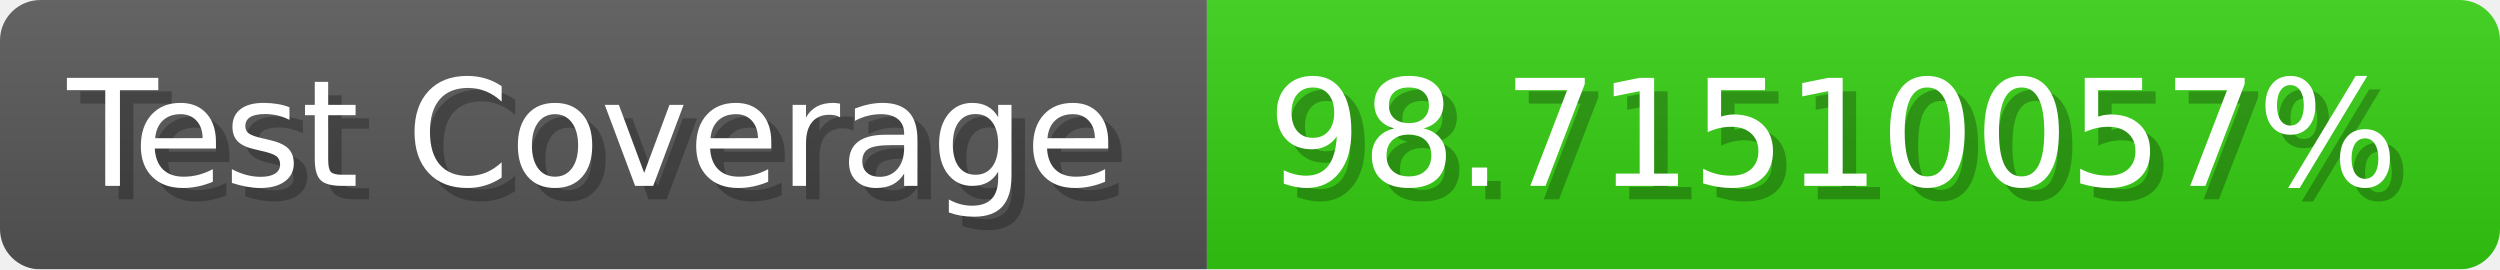
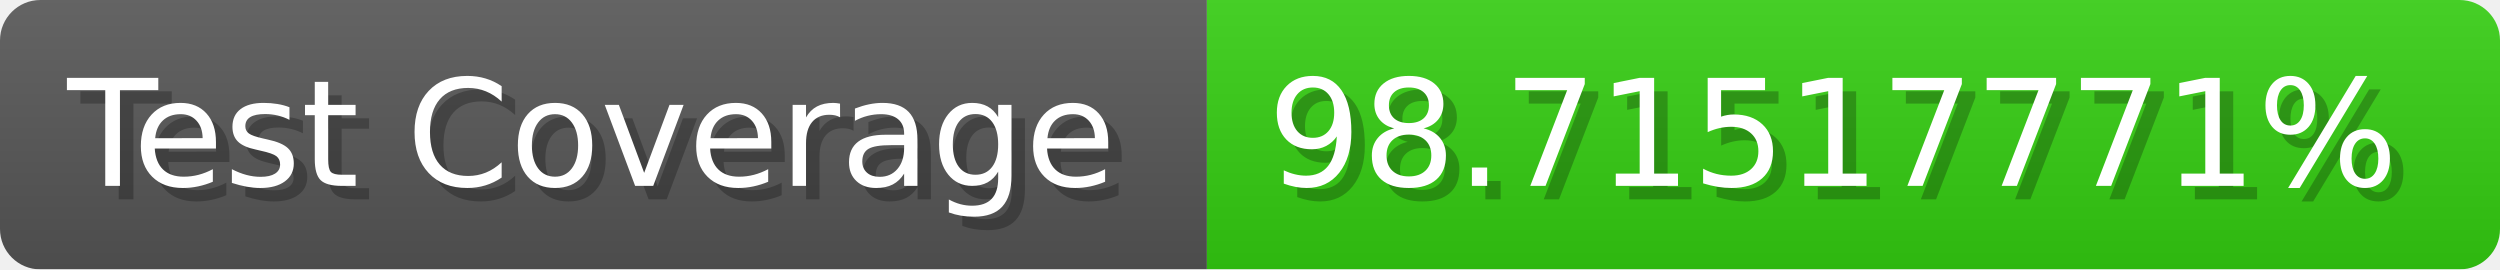
- <svg xmlns="http://www.w3.org/2000/svg" width="185.6" height="20" viewBox="0 0 1856 200" role="img" aria-label="Test Coverage: 98.71510057%">
+ <svg xmlns="http://www.w3.org/2000/svg" width="185.6" height="20" viewBox="0 0 1856 200" role="img" aria-label="Test Coverage: 98.71517771%">
  <linearGradient id="a" x2="0" y2="100%">
    <stop offset="0" stop-opacity=".1" stop-color="#EEE" />
    <stop offset="1" stop-opacity=".1" />
  </linearGradient>
  <mask id="m">
    <rect width="1856" height="200" rx="30" fill="#FFF" />
  </mask>
  <g mask="url(#m)">
    <rect width="896" height="200" fill="#555" />
    <rect width="960" height="200" fill="#3C1" x="896" />
    <rect width="1856" height="200" fill="url(#a)" />
  </g>
  <g aria-hidden="true" fill="#fff" text-anchor="start" font-family="Verdana,DejaVu Sans,sans-serif" font-size="110">
    <text x="60" y="148" textLength="796" fill="#000" opacity="0.25">Test Coverage</text>
    <text x="50" y="138" textLength="796">Test Coverage</text>
-     <text x="951" y="148" textLength="860" fill="#000" opacity="0.25">98.71510057%</text>
-     <text x="941" y="138" textLength="860">98.71510057%</text>
+     <text x="951" y="148" textLength="860" fill="#000" opacity="0.25">98.71517771%</text>
+     <text x="941" y="138" textLength="860">98.71517771%</text>
  </g>
</svg>
